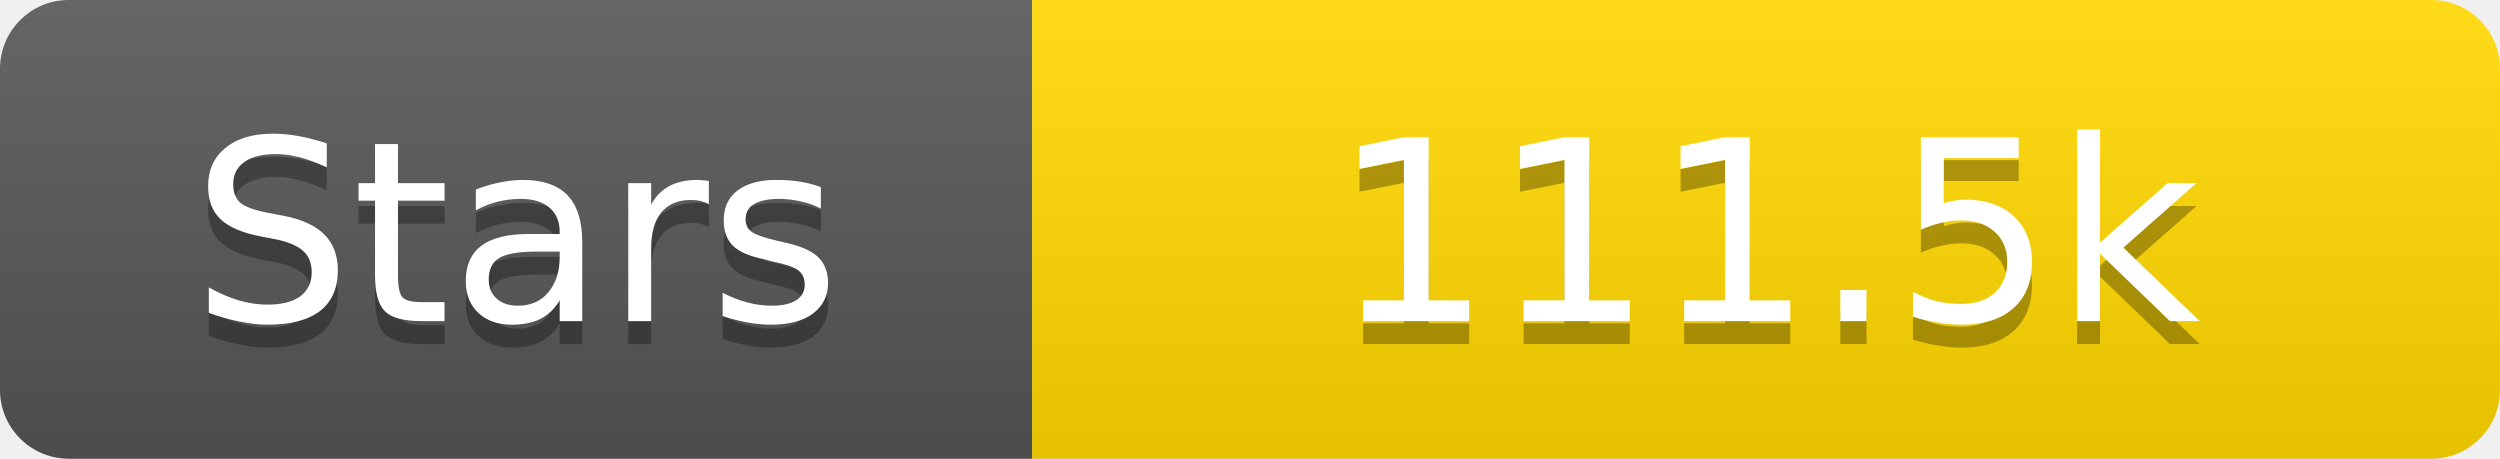
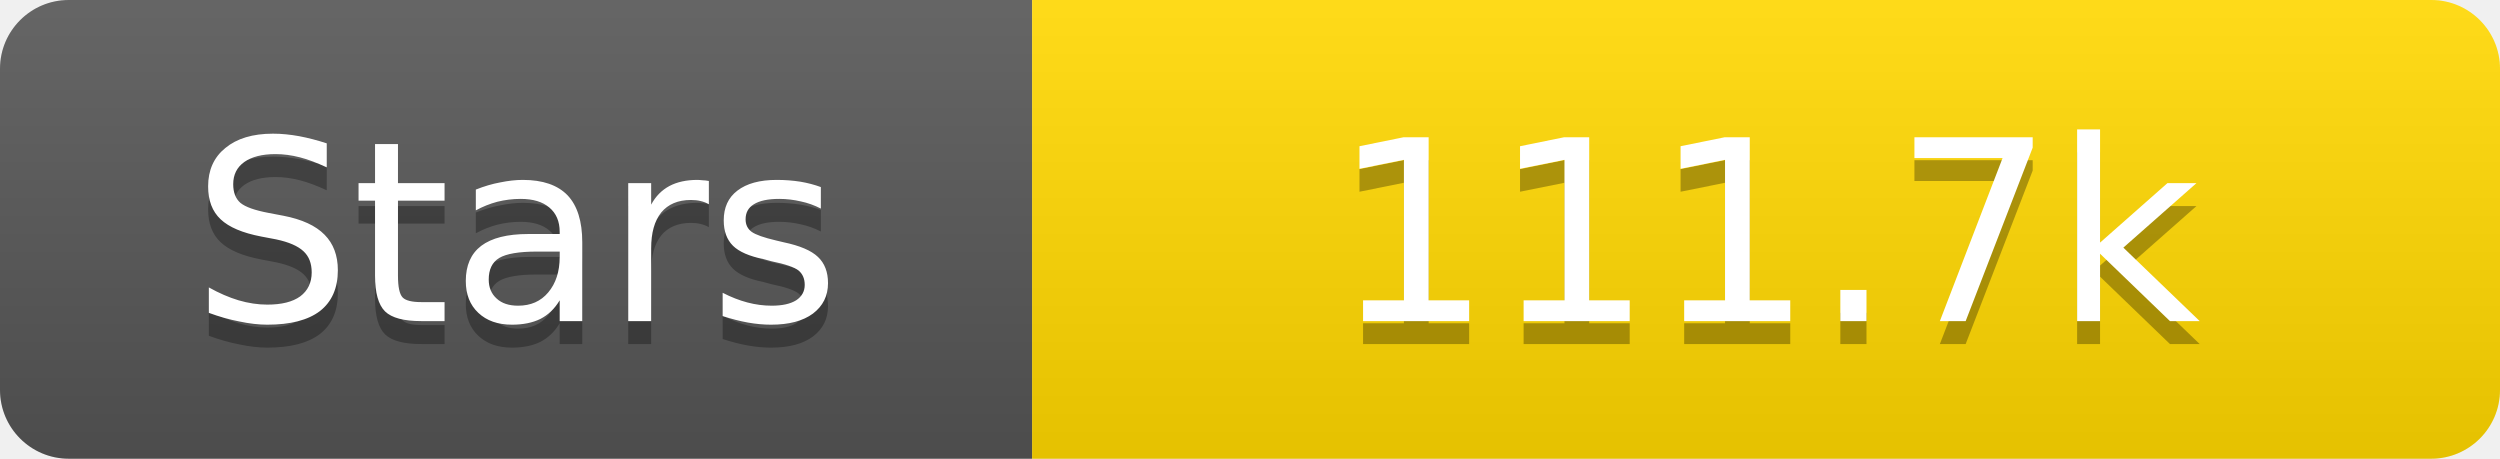
<svg xmlns="http://www.w3.org/2000/svg" width="109" height="20">
  <linearGradient id="s" x2="0" y2="100%">
    <stop offset="0" stop-color="#fff" stop-opacity=".1" />
    <stop offset="1" stop-opacity=".1" />
  </linearGradient>
  <clipPath id="r">
    <rect width="109" height="20" rx="3" fill="#fff" />
  </clipPath>
  <g clip-path="url(#r)">
    <rect width="45" height="20" fill="#555" />
    <rect x="45" width="64" height="20" fill="#ffd700" />
    <rect width="109" height="20" fill="url(#s)" />
  </g>
  <g fill="#fff" text-anchor="middle" font-family="Verdana,Geneva,DejaVu Sans,sans-serif" text-rendering="geometricPrecision" font-size="11">
    <text x="22.5" y="15" fill="#010101" fill-opacity=".3">Stars</text>
    <text x="22.5" y="14">Stars</text>
-     <text x="77.0" y="15" fill="#010101" fill-opacity=".3">111.5k</text>
-     <text x="77.0" y="14">111.5k</text>
+     <text x="77.0" y="15" fill="#010101" fill-opacity=".3">111.7k</text>
+     <text x="77.0" y="14">111.7k</text>
  </g>
</svg>
